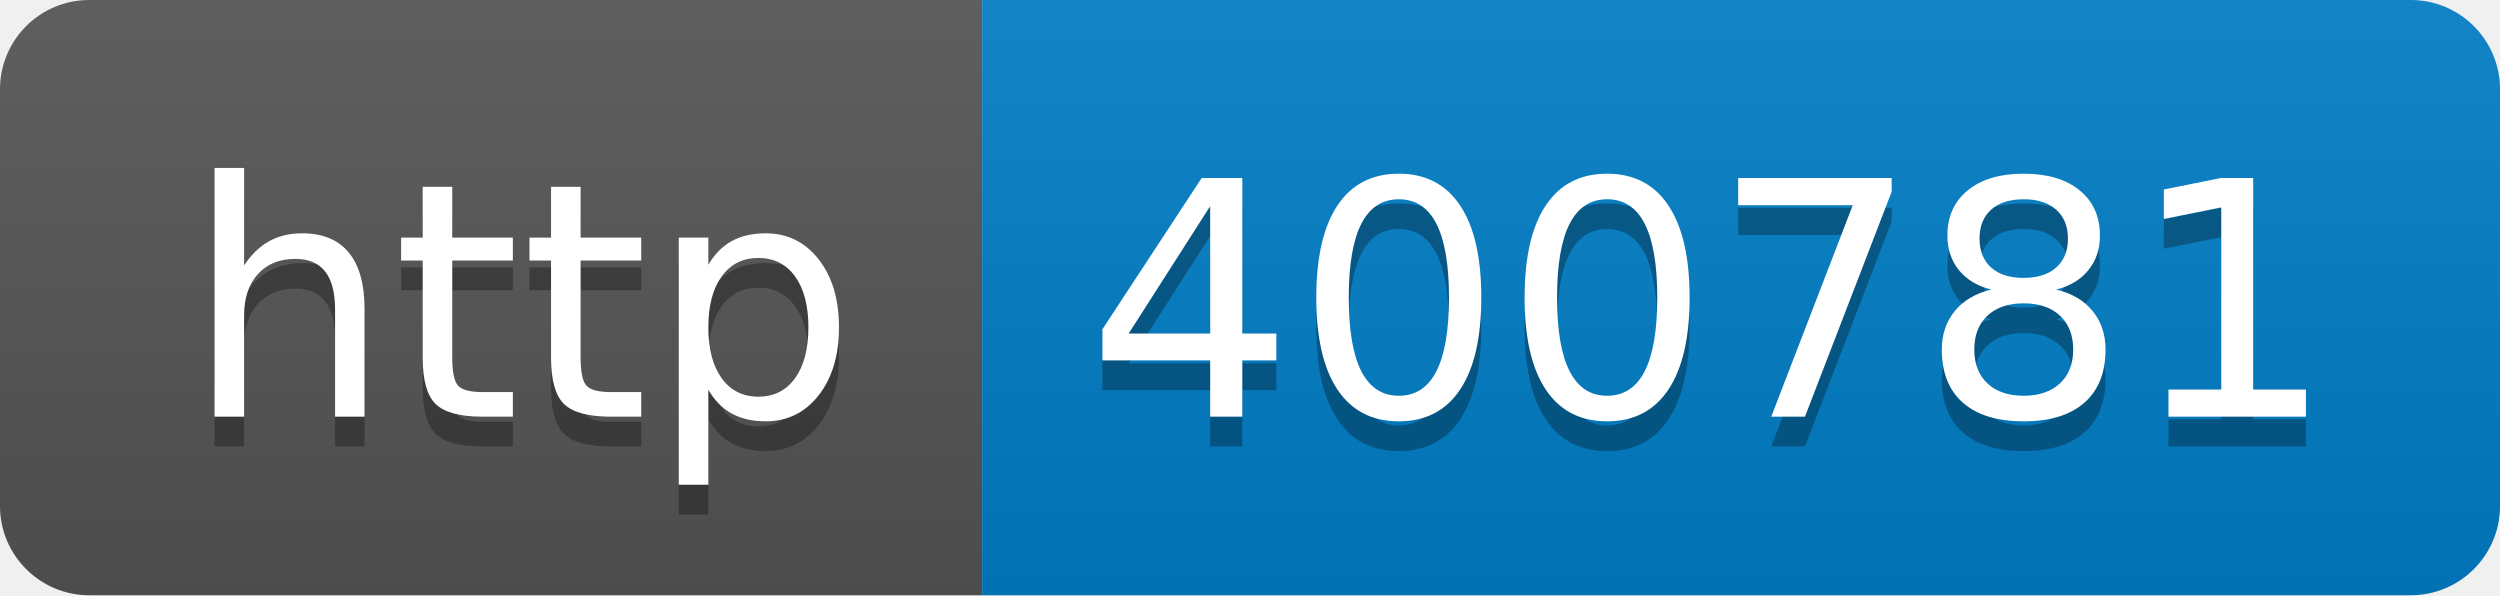
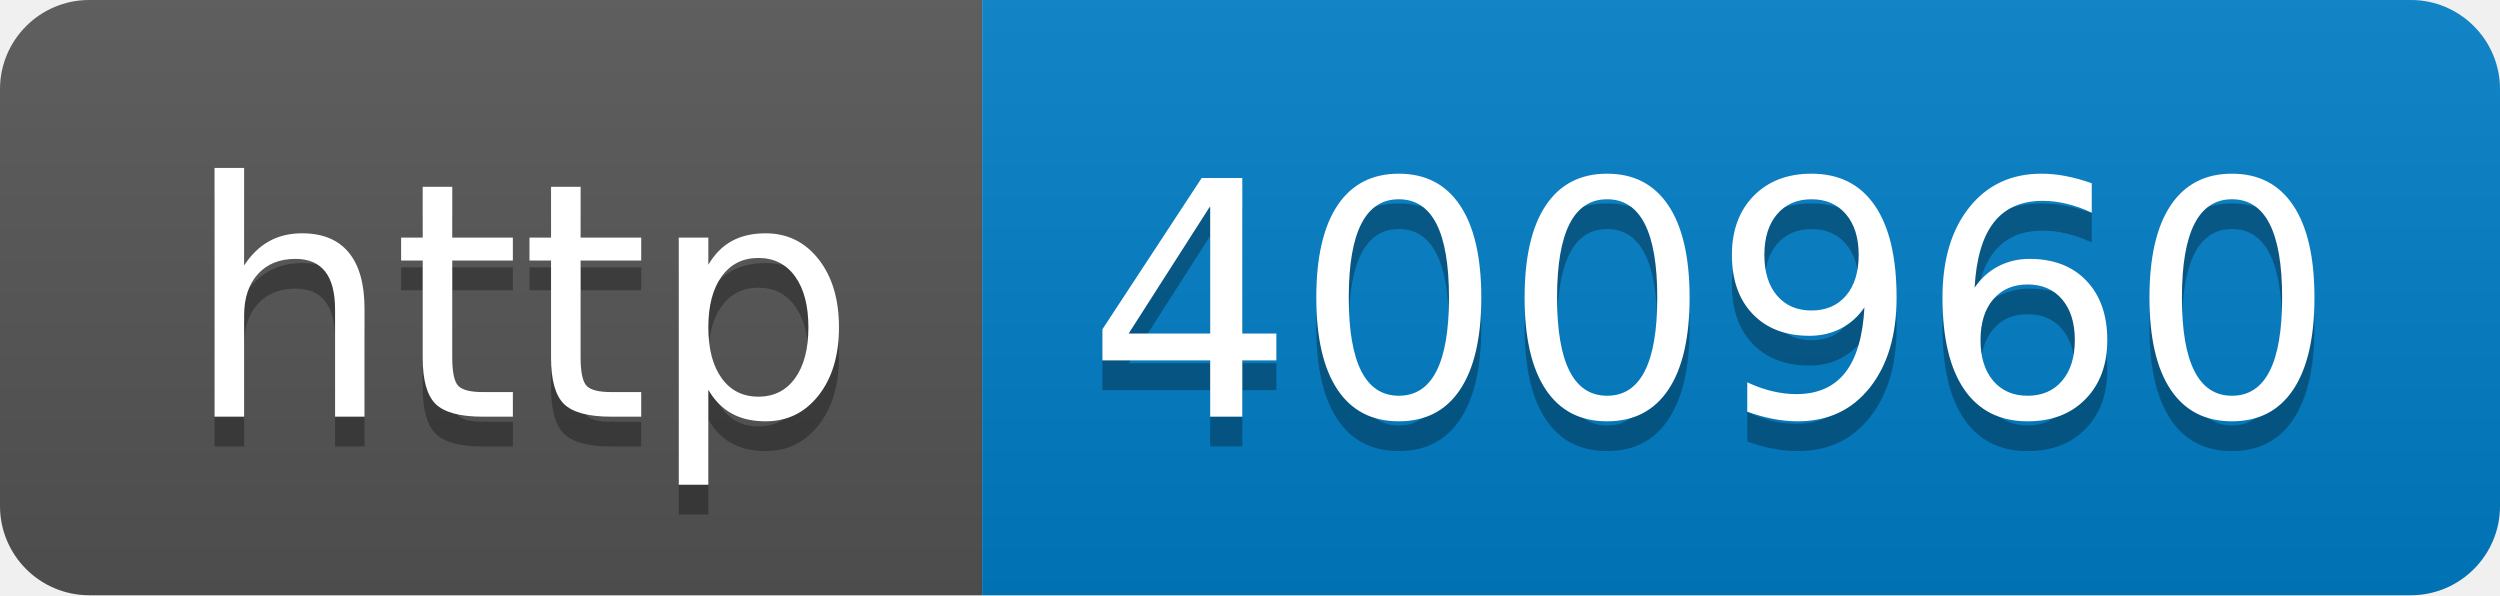
- <svg xmlns="http://www.w3.org/2000/svg" width="84" height="20" role="img" aria-label="http: 400781">
+ <svg xmlns="http://www.w3.org/2000/svg" width="84" height="20" role="img" aria-label="http: 400960">
  <linearGradient id="s" x2="0" y2="100%">
    <stop offset="0" stop-color="#bbb" stop-opacity=".1" />
    <stop offset="1" stop-opacity=".1" />
  </linearGradient>
  <clipPath id="r">
    <rect width="84" height="20" rx="3" fill="#fff" />
  </clipPath>
  <g clip-path="url(#r)">
    <rect width="33" height="20" fill="#555" />
    <rect x="33" width="51" height="20" fill="#007ec6" />
    <rect width="84" height="20" fill="url(#s)" />
  </g>
  <g fill="#fff" text-anchor="middle" font-family="Verdana,Geneva,DejaVu Sans,sans-serif" text-rendering="geometricPrecision" font-size="110">
    <text aria-hidden="true" x="175" y="150" fill="#010101" fill-opacity=".3" transform="scale(.1)" textLength="230">http</text>
    <text x="175" y="140" transform="scale(.1)" fill="#fff" textLength="230">http</text>
-     <text aria-hidden="true" x="575" y="150" fill="#010101" fill-opacity=".3" transform="scale(.1)" textLength="410">400781</text>
-     <text x="575" y="140" transform="scale(.1)" fill="#fff" textLength="410">400781</text>
+     <text aria-hidden="true" x="575" y="150" fill="#010101" fill-opacity=".3" transform="scale(.1)" textLength="410">400960</text>
+     <text x="575" y="140" transform="scale(.1)" fill="#fff" textLength="410">400960</text>
  </g>
</svg>
